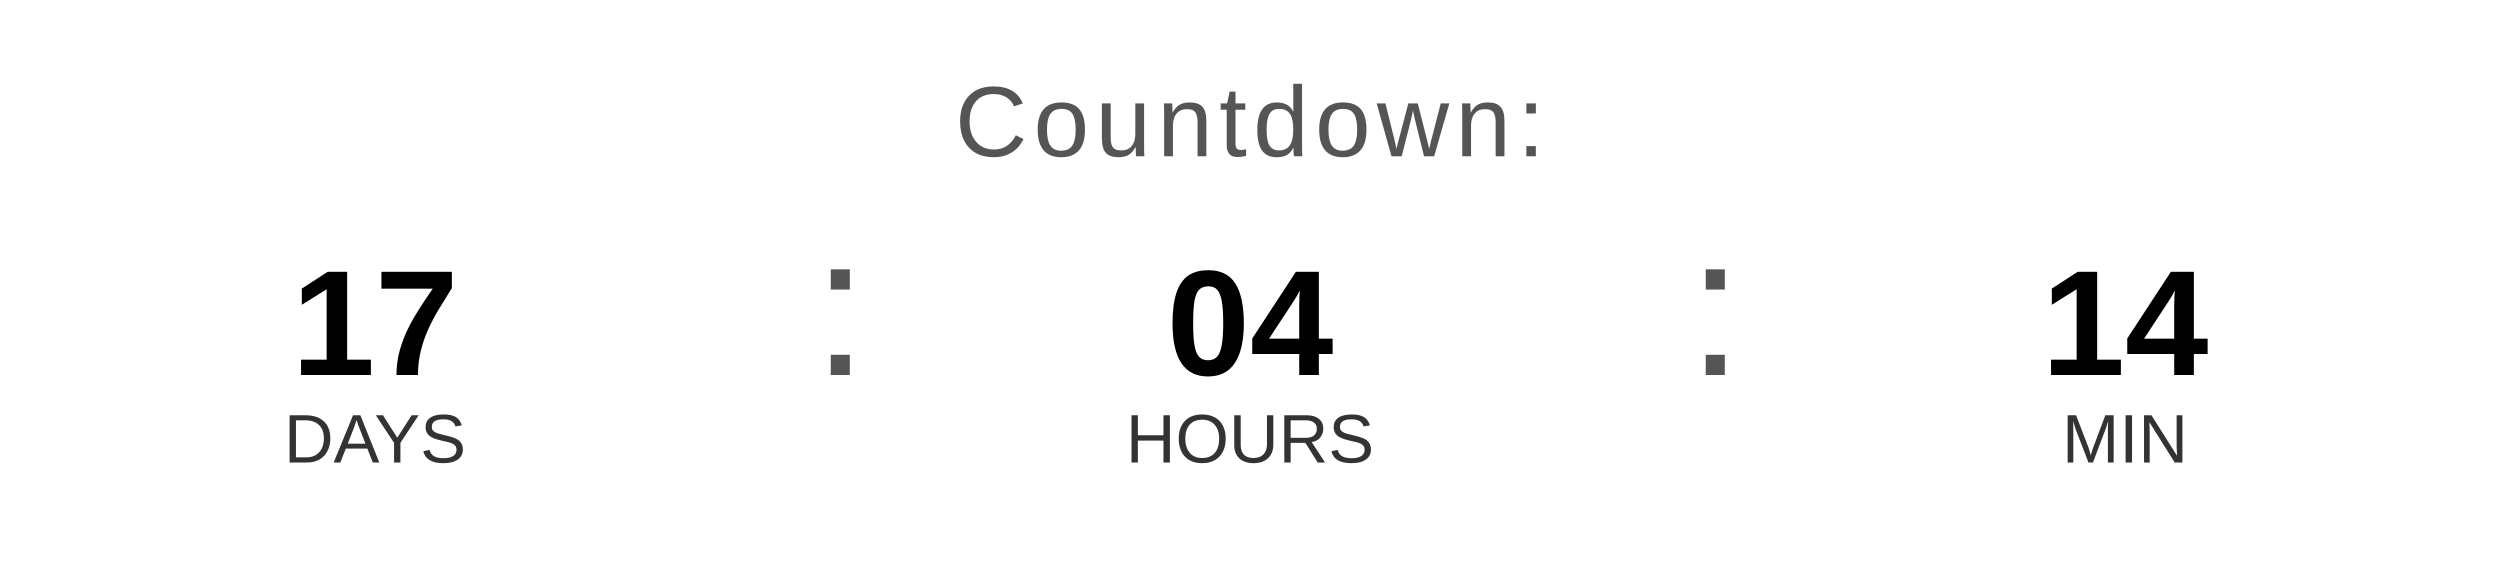
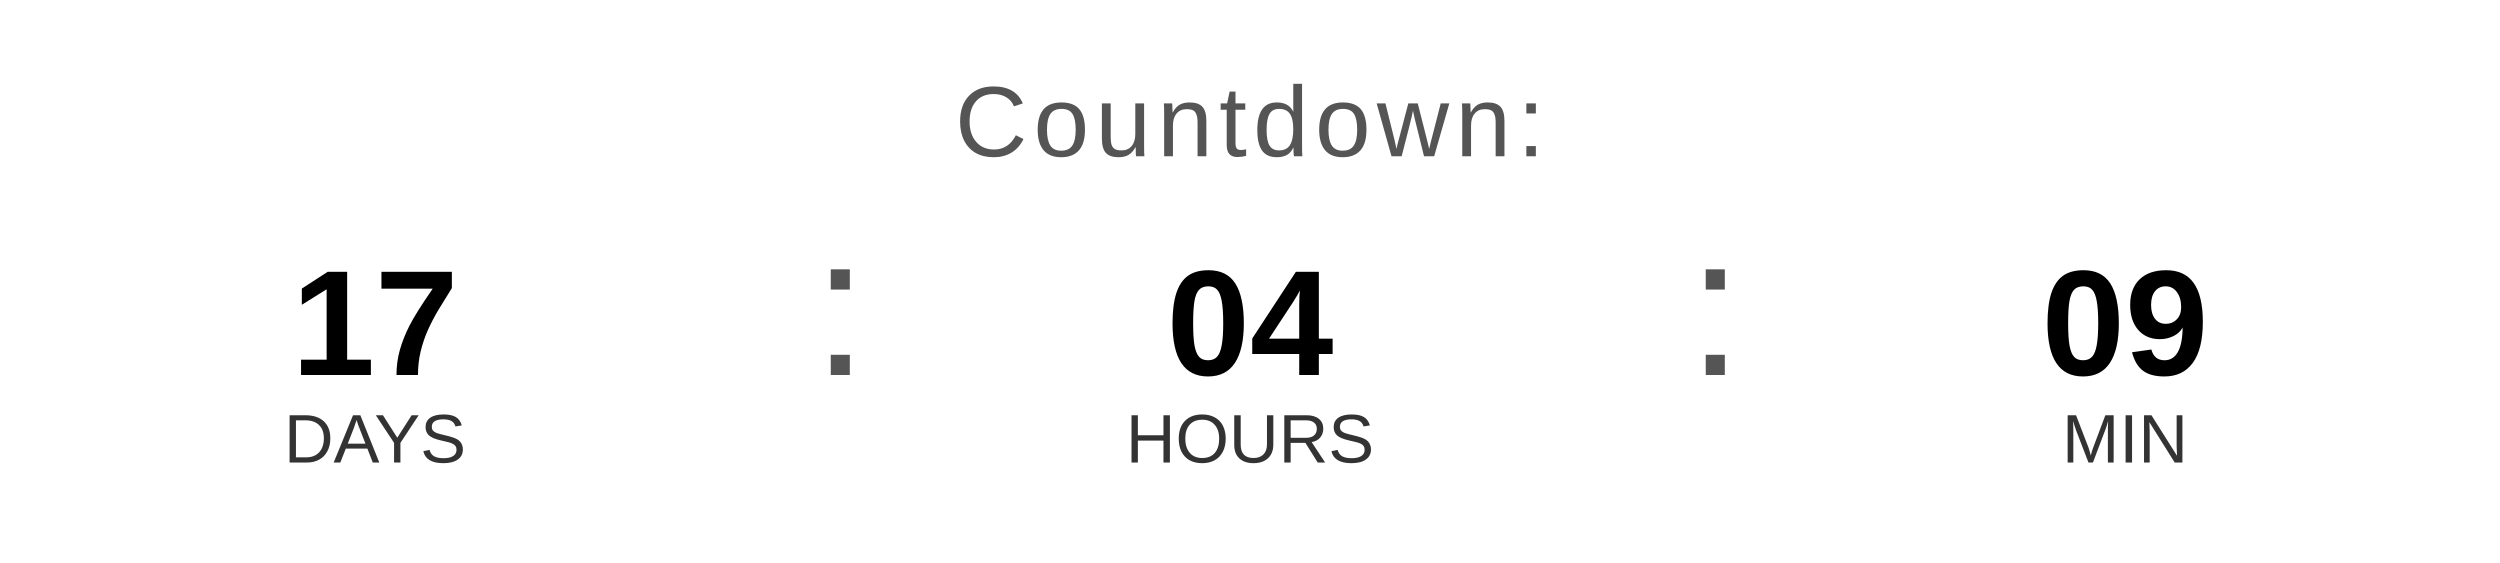
<svg xmlns="http://www.w3.org/2000/svg" width="400" height="90" viewBox="0 0 400 90">
  <text x="200" y="25" font-family="Arial, Helvetica, sans-serif" font-size="16" fill="#555555" text-anchor="middle" letter-spacing="1">
    Countdown:
  </text>
  <text x="60" y="60" font-family="Arial, Helvetica, sans-serif" font-size="24" font-weight="bold" fill="#000000" text-anchor="middle">17</text>
  <text x="60" y="74" font-family="Arial, Helvetica, sans-serif" font-size="11" fill="#333333" text-anchor="middle">DAYS</text>
  <text x="130" y="60" font-family="Arial, sans-serif" font-size="32" fill="#555555">:</text>
  <text x="200" y="60" font-family="Arial, Helvetica, sans-serif" font-size="24" font-weight="bold" fill="#000000" text-anchor="middle">04</text>
  <text x="200" y="74" font-family="Arial, Helvetica, sans-serif" font-size="11" fill="#333333" text-anchor="middle">HOURS</text>
  <text x="270" y="60" font-family="Arial, sans-serif" font-size="32" fill="#555555">:</text>
-   <text x="340" y="60" font-family="Arial, Helvetica, sans-serif" font-size="24" font-weight="bold" fill="#000000" text-anchor="middle">14</text>
+   <text x="340" y="60" font-family="Arial, Helvetica, sans-serif" font-size="24" font-weight="bold" fill="#000000" text-anchor="middle">09</text>
  <text x="340" y="74" font-family="Arial, Helvetica, sans-serif" font-size="11" fill="#333333" text-anchor="middle">MIN</text>
</svg>
